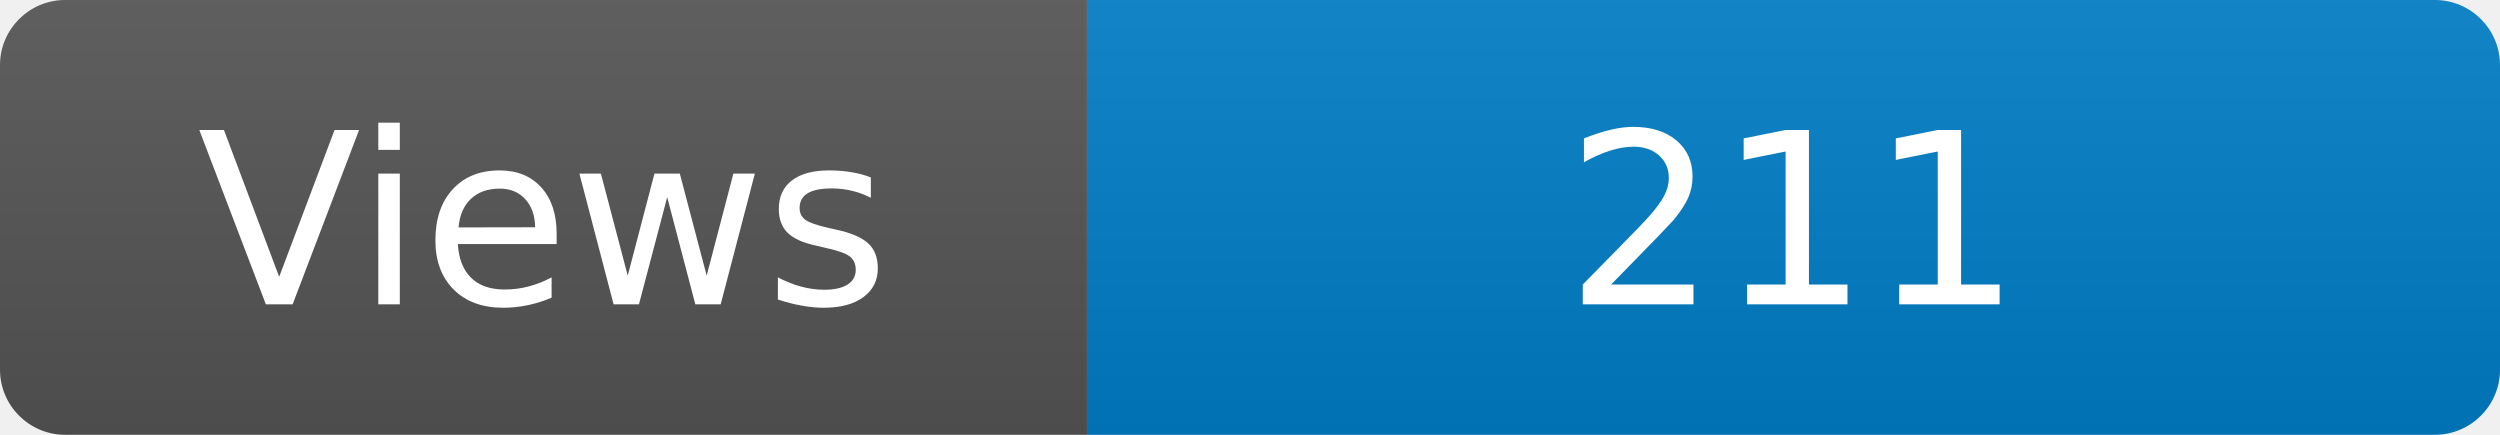
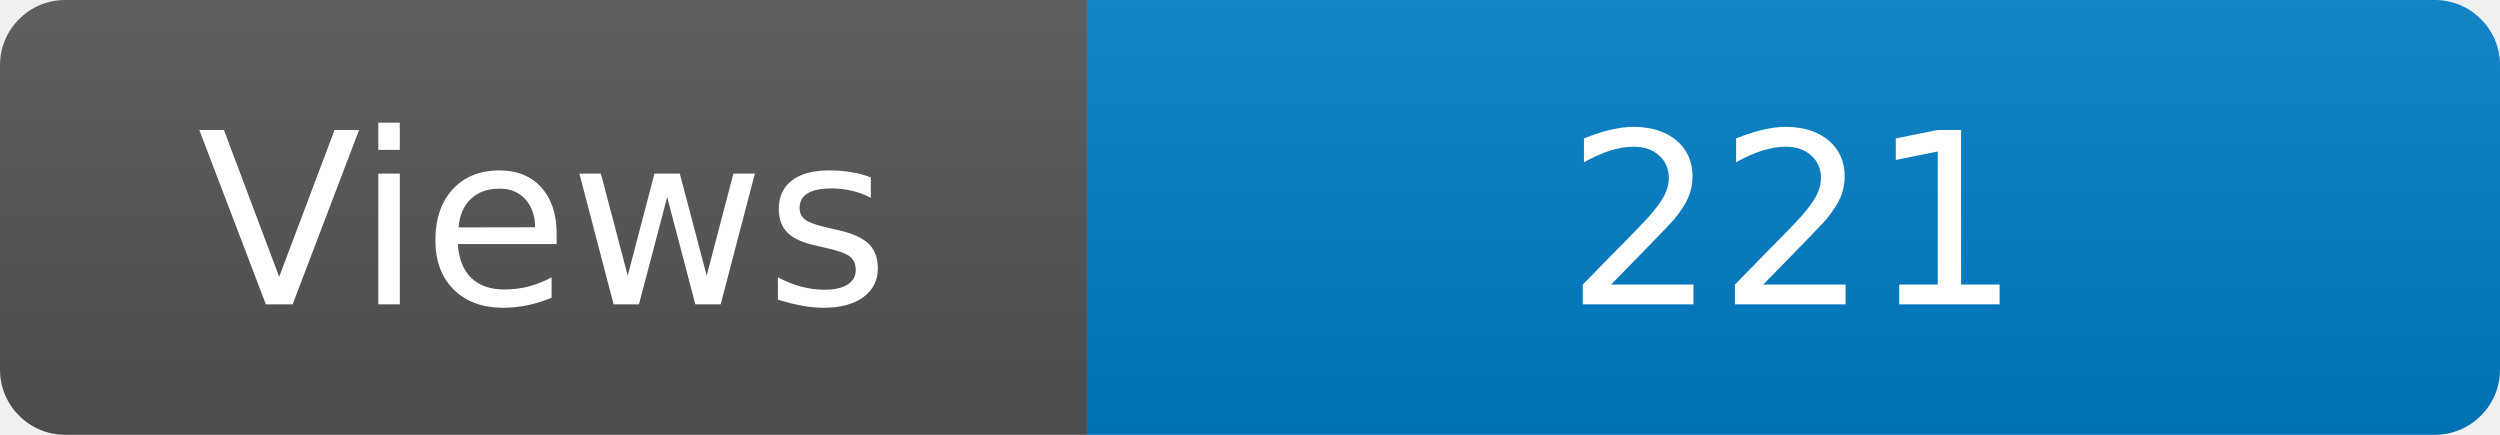
<svg xmlns="http://www.w3.org/2000/svg" width="115" height="20" role="img" aria-label="Maintained?: yes">
  <linearGradient id="s" x2="0" y2="100%">
    <stop offset="0" stop-color="#bbb" stop-opacity=".1" />
    <stop offset="1" stop-opacity=".1" />
  </linearGradient>
  <clipPath id="r">
    <rect width="115" height="20" rx="3" fill="#fff" />
  </clipPath>
  <g clip-path="url(#r)">
    <rect width="50" height="20" fill="#555" />
    <rect x="50" width="160" height="20" fill="#007ec6" />
    <rect width="115" height="20" fill="url(#s)" />
  </g>
  <g fill="#fff" text-anchor="middle" font-family="Verdana,Geneva,DejaVu Sans,sans-serif" font-size="110">
    <text x="250" y="140" transform="scale(.1)" fill="#fff">Views</text>
-     <text x="825" y="140" transform="scale(.1)" fill="#fff">211</text>
+     <text x="825" y="140" transform="scale(.1)" fill="#fff">221</text>
  </g>
</svg>
